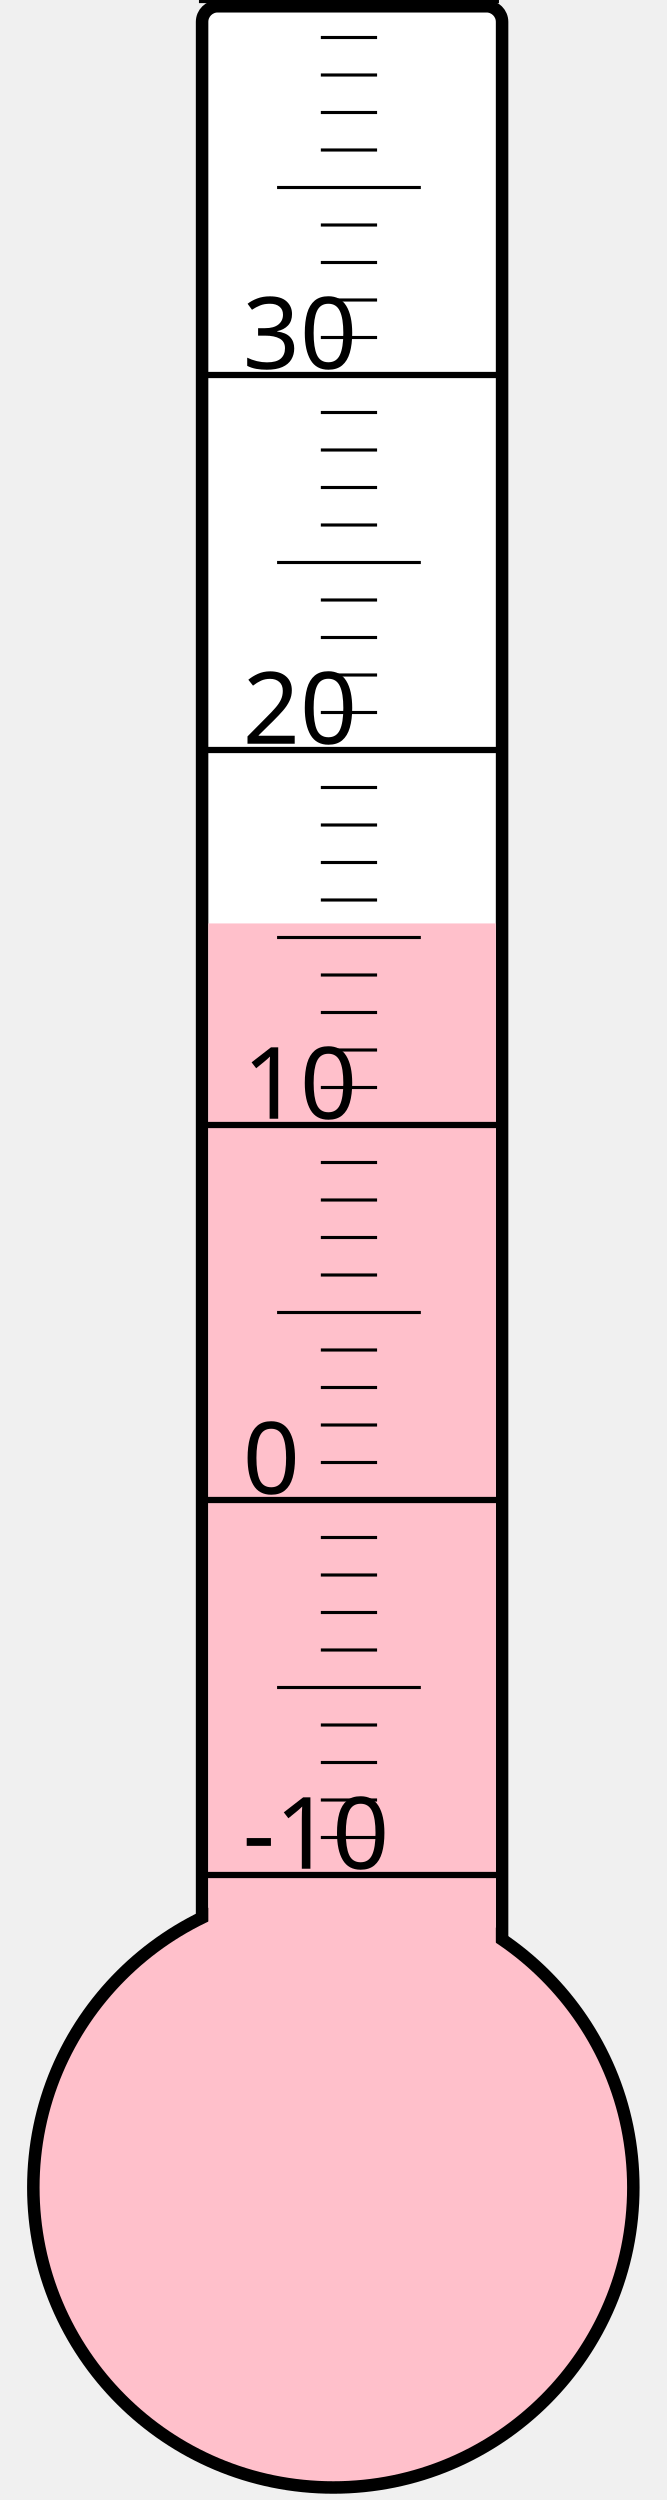
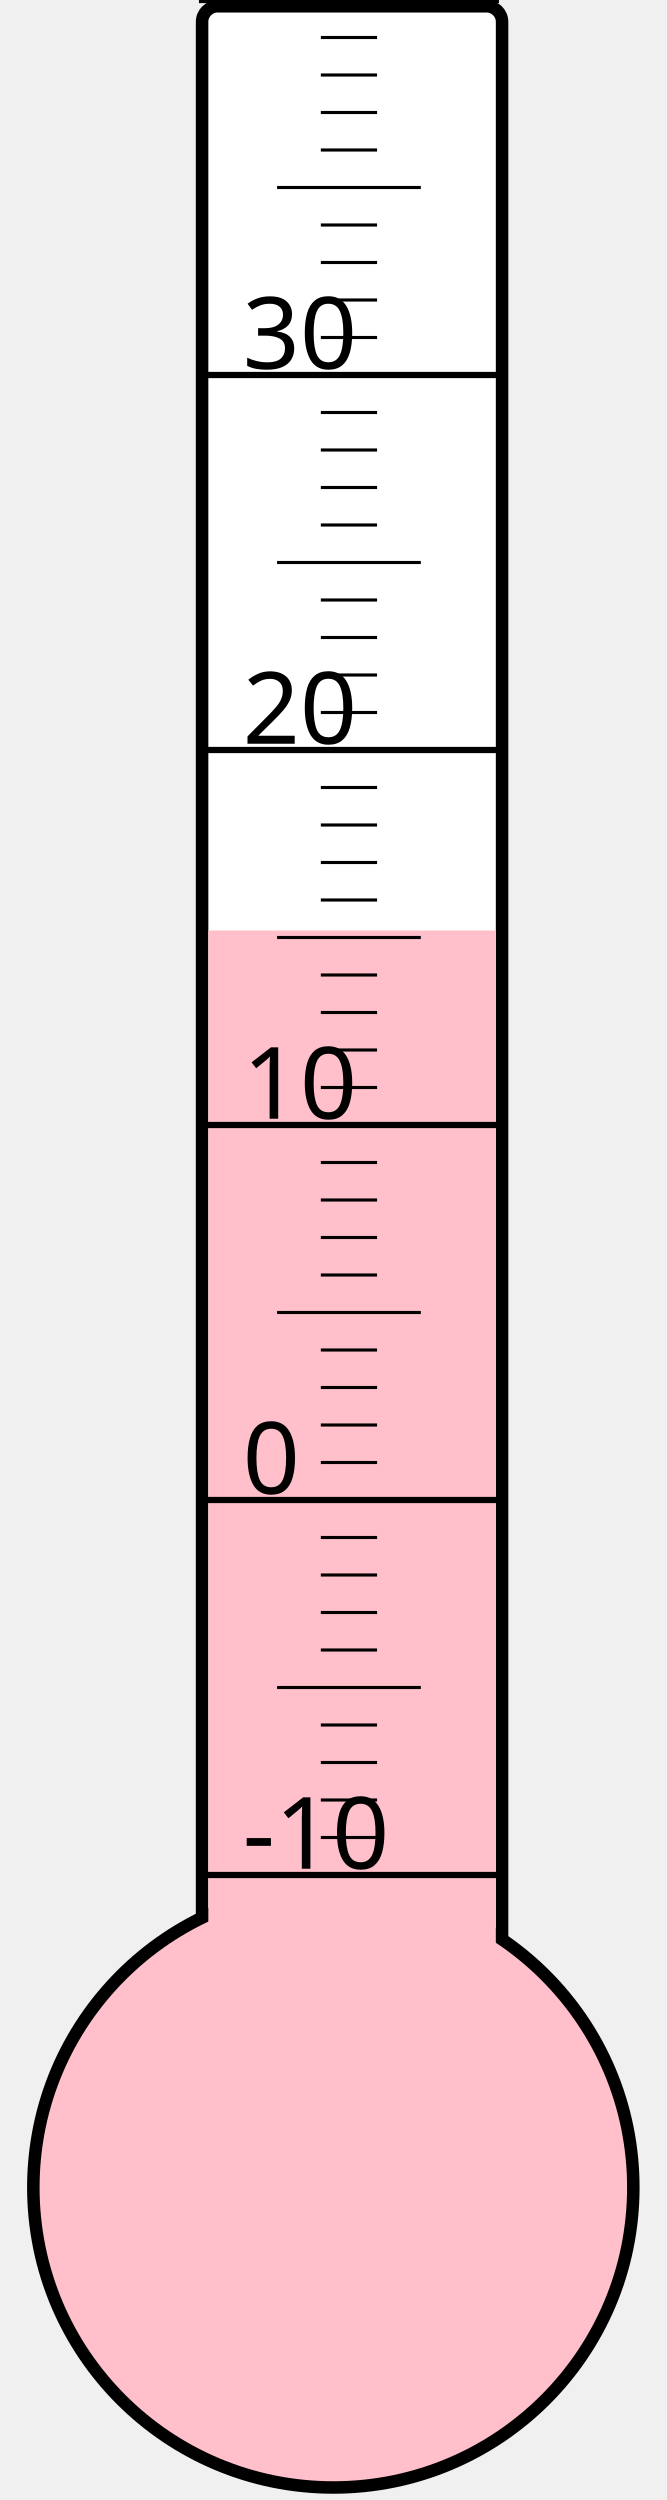
<svg xmlns="http://www.w3.org/2000/svg" width="40px" height="150px" viewBox="0 0 200 800">
  <rect width="200" height="800" x="0" y="0" style="fill: #ffffeb; fill-opacity: 0;" />
  <rect width="96" height="680" x="58" y="2" rx="5" ry="5" style="fill: white; fill-opacity: 1; stroke: black; stroke-width: 4;" />
  <circle cx="100" cy="700" r="96" style="fill: pink; stroke: black; stroke-width: 4;" />
-   <rect width="92" height="404.5" x="60" y="295.5" style="fill: pink; fill-opacity: 1; stroke-width: 0;" />
+   <rect width="92" height="402.25" x="60" y="297.75" style="fill: pink; fill-opacity: 1; stroke-width: 0;" />
  <text x="71" y="598" style="font-family: sans-serif; font-size: 24pt;">-10</text>
  <text x="71" y="478" style="font-family: sans-serif; font-size: 24pt;">0</text>
  <text x="71" y="358" style="font-family: sans-serif; font-size: 24pt;">10</text>
  <text x="71" y="238" style="font-family: sans-serif; font-size: 24pt;">20</text>
  <text x="71" y="118" style="font-family: sans-serif; font-size: 24pt;">30</text>
  <g style="stroke: black;">
    <line x1="57" y1="600" x2="153" y2="600" style="stroke-width: 2;" />
    <line x1="96" y1="588" x2="114" y2="588" style="stroke-width: 1;" />
    <line x1="96" y1="576" x2="114" y2="576" style="stroke-width: 1;" />
    <line x1="96" y1="564" x2="114" y2="564" style="stroke-width: 1;" />
    <line x1="96" y1="552" x2="114" y2="552" style="stroke-width: 1;" />
    <line x1="82" y1="540" x2="128" y2="540" style="stroke-width: 1;" />
    <line x1="96" y1="528" x2="114" y2="528" style="stroke-width: 1;" />
    <line x1="96" y1="516" x2="114" y2="516" style="stroke-width: 1;" />
    <line x1="96" y1="504" x2="114" y2="504" style="stroke-width: 1;" />
    <line x1="96" y1="492" x2="114" y2="492" style="stroke-width: 1;" />
    <line x1="57" y1="480" x2="153" y2="480" style="stroke-width: 2;" />
    <line x1="96" y1="468" x2="114" y2="468" style="stroke-width: 1;" />
    <line x1="96" y1="456" x2="114" y2="456" style="stroke-width: 1;" />
    <line x1="96" y1="444" x2="114" y2="444" style="stroke-width: 1;" />
    <line x1="96" y1="432" x2="114" y2="432" style="stroke-width: 1;" />
    <line x1="82" y1="420" x2="128" y2="420" style="stroke-width: 1;" />
    <line x1="96" y1="408" x2="114" y2="408" style="stroke-width: 1;" />
    <line x1="96" y1="396" x2="114" y2="396" style="stroke-width: 1;" />
    <line x1="96" y1="384" x2="114" y2="384" style="stroke-width: 1;" />
    <line x1="96" y1="372" x2="114" y2="372" style="stroke-width: 1;" />
    <line x1="57" y1="360" x2="153" y2="360" style="stroke-width: 2;" />
    <line x1="96" y1="348" x2="114" y2="348" style="stroke-width: 1;" />
    <line x1="96" y1="336" x2="114" y2="336" style="stroke-width: 1;" />
    <line x1="96" y1="324" x2="114" y2="324" style="stroke-width: 1;" />
    <line x1="96" y1="312" x2="114" y2="312" style="stroke-width: 1;" />
    <line x1="82" y1="300" x2="128" y2="300" style="stroke-width: 1;" />
    <line x1="96" y1="288" x2="114" y2="288" style="stroke-width: 1;" />
    <line x1="96" y1="276" x2="114" y2="276" style="stroke-width: 1;" />
    <line x1="96" y1="264" x2="114" y2="264" style="stroke-width: 1;" />
    <line x1="96" y1="252" x2="114" y2="252" style="stroke-width: 1;" />
    <line x1="57" y1="240" x2="153" y2="240" style="stroke-width: 2;" />
    <line x1="96" y1="228" x2="114" y2="228" style="stroke-width: 1;" />
    <line x1="96" y1="216" x2="114" y2="216" style="stroke-width: 1;" />
    <line x1="96" y1="204" x2="114" y2="204" style="stroke-width: 1;" />
    <line x1="96" y1="192" x2="114" y2="192" style="stroke-width: 1;" />
    <line x1="82" y1="180" x2="128" y2="180" style="stroke-width: 1;" />
    <line x1="96" y1="168" x2="114" y2="168" style="stroke-width: 1;" />
    <line x1="96" y1="156" x2="114" y2="156" style="stroke-width: 1;" />
    <line x1="96" y1="144" x2="114" y2="144" style="stroke-width: 1;" />
    <line x1="96" y1="132" x2="114" y2="132" style="stroke-width: 1;" />
    <line x1="57" y1="120" x2="153" y2="120" style="stroke-width: 2;" />
    <line x1="96" y1="108" x2="114" y2="108" style="stroke-width: 1;" />
    <line x1="96" y1="96" x2="114" y2="96" style="stroke-width: 1;" />
    <line x1="96" y1="84" x2="114" y2="84" style="stroke-width: 1;" />
    <line x1="96" y1="72" x2="114" y2="72" style="stroke-width: 1;" />
    <line x1="82" y1="60" x2="128" y2="60" style="stroke-width: 1;" />
    <line x1="96" y1="48" x2="114" y2="48" style="stroke-width: 1;" />
    <line x1="96" y1="36" x2="114" y2="36" style="stroke-width: 1;" />
    <line x1="96" y1="24" x2="114" y2="24" style="stroke-width: 1;" />
    <line x1="96" y1="12" x2="114" y2="12" style="stroke-width: 1;" />
    <line x1="57" y1="0" x2="153" y2="0" style="stroke-width: 2;" />
  </g>
</svg>
